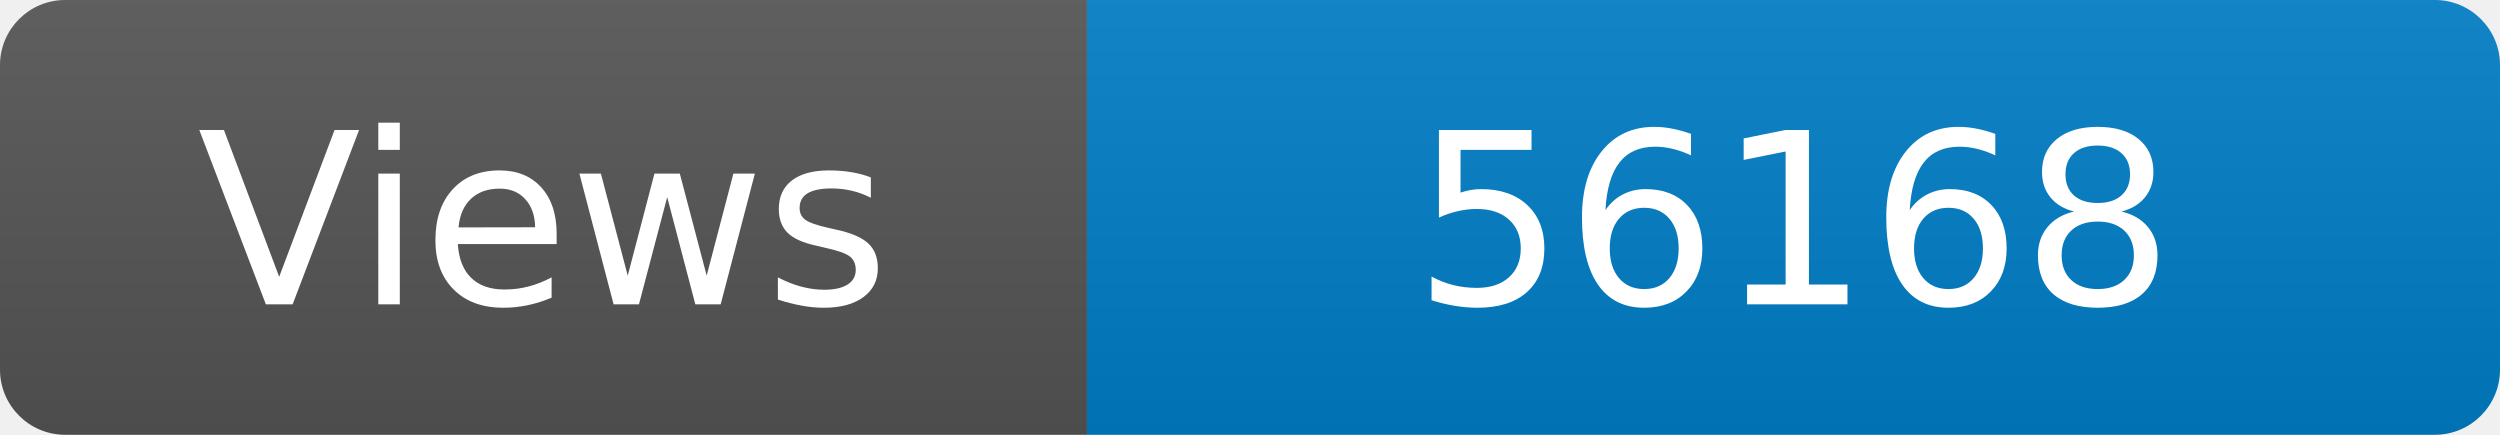
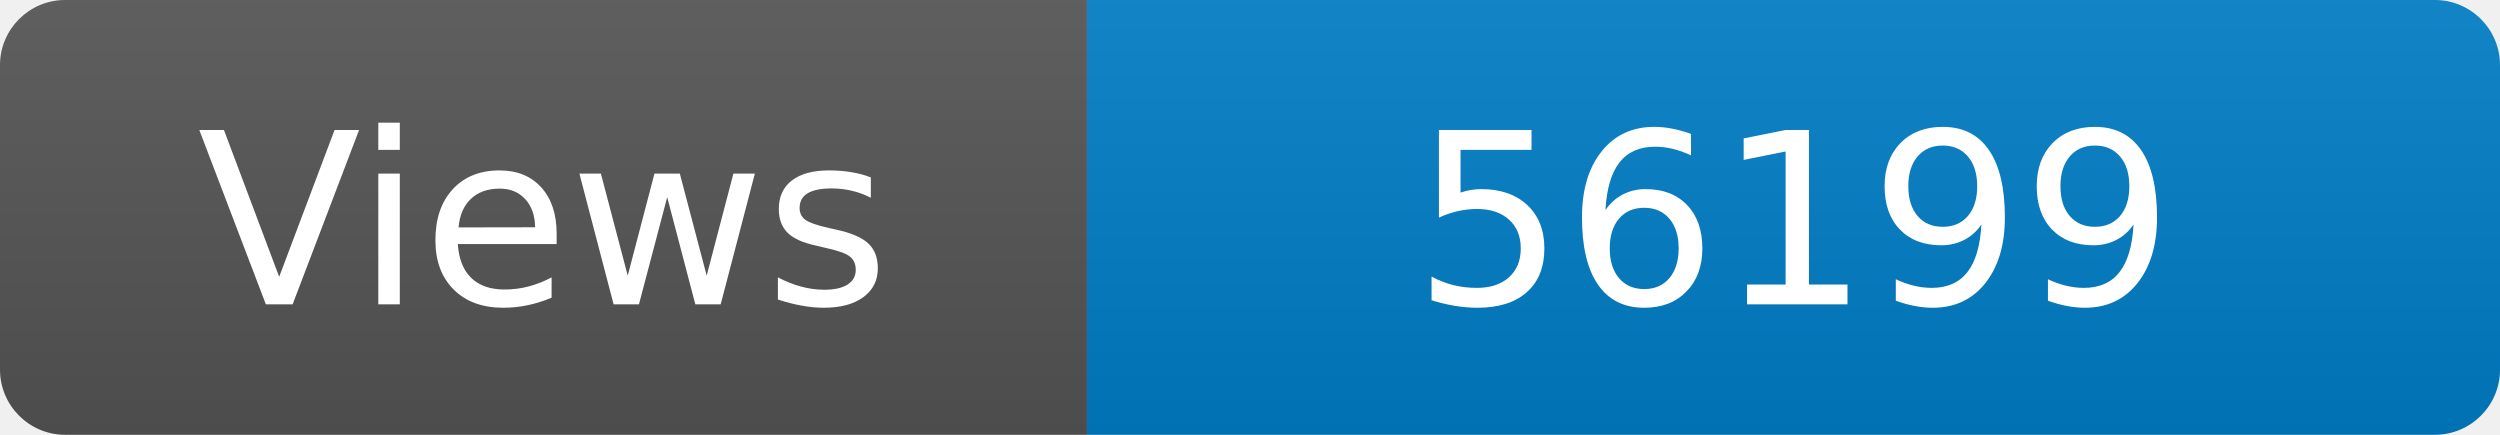
<svg xmlns="http://www.w3.org/2000/svg" width="115" height="20" role="img" aria-label="Maintained?: yes">
  <linearGradient id="s" x2="0" y2="100%">
    <stop offset="0" stop-color="#bbb" stop-opacity=".1" />
    <stop offset="1" stop-opacity=".1" />
  </linearGradient>
  <clipPath id="r">
    <rect width="115" height="20" rx="3" fill="#fff" />
  </clipPath>
  <g clip-path="url(#r)">
    <rect width="50" height="20" fill="#555" />
    <rect x="50" width="160" height="20" fill="#007ec6" />
    <rect width="115" height="20" fill="url(#s)" />
  </g>
  <g fill="#fff" text-anchor="middle" font-family="Verdana,Geneva,DejaVu Sans,sans-serif" font-size="110">
    <text x="250" y="140" transform="scale(.1)" fill="#fff">Views</text>
-     <text x="825" y="140" transform="scale(.1)" fill="#fff">56168</text>
+     <text x="825" y="140" transform="scale(.1)" fill="#fff">56199</text>
  </g>
</svg>
